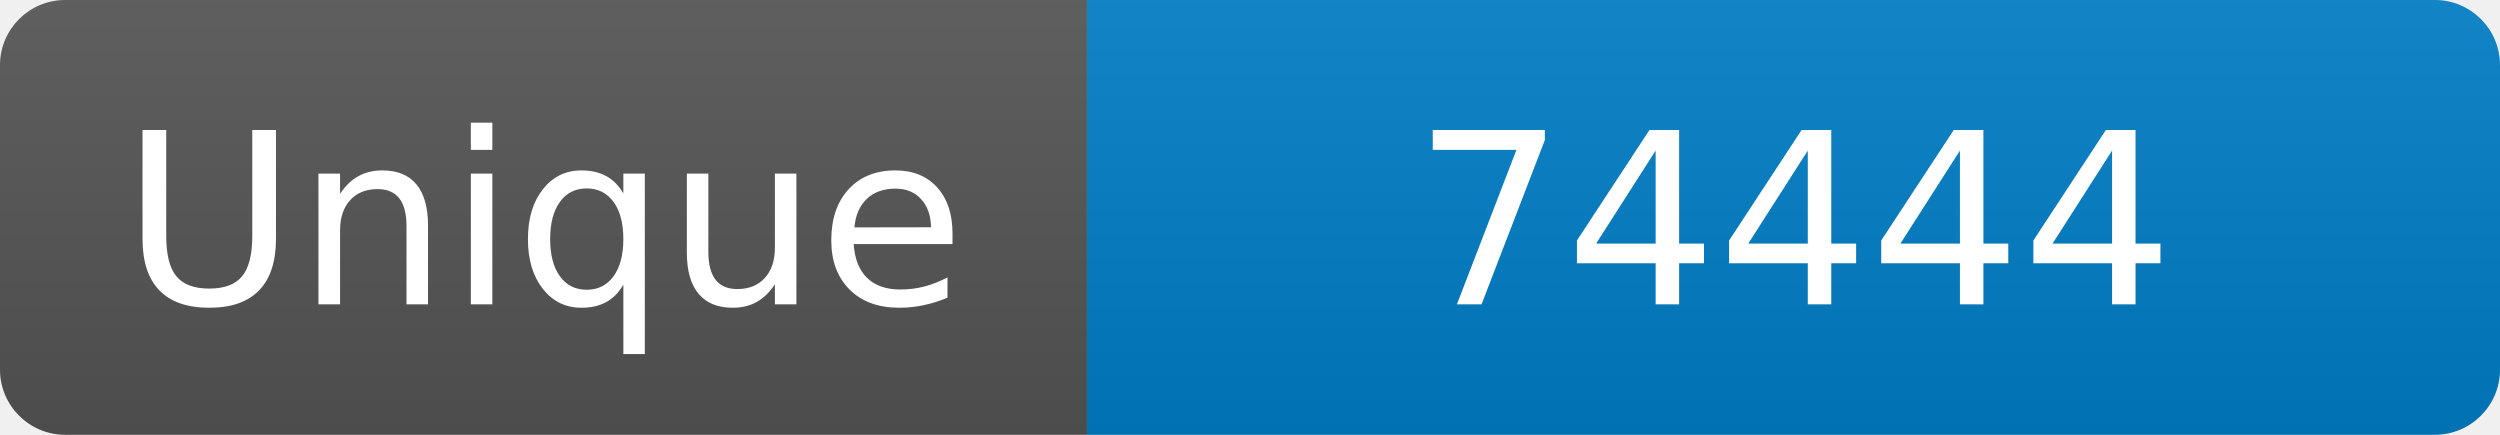
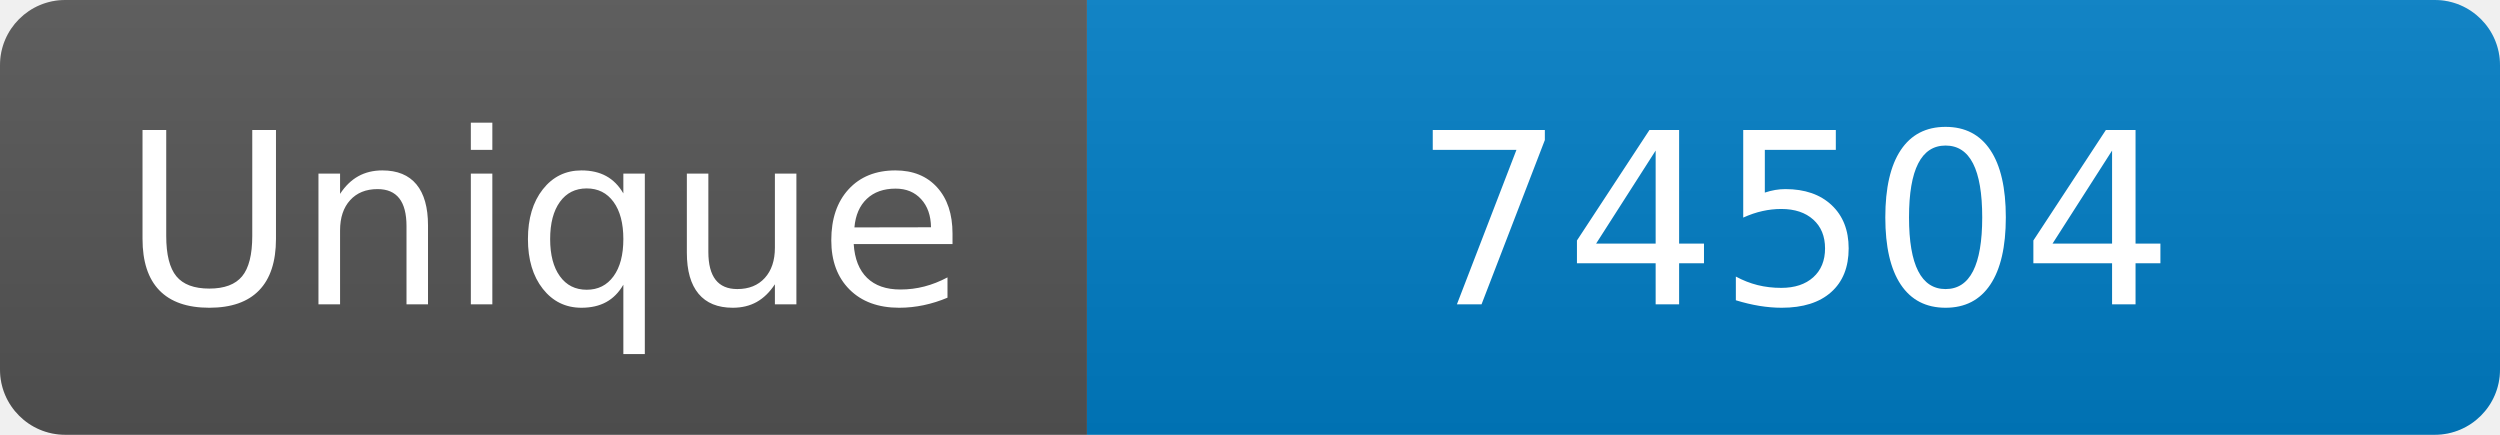
<svg xmlns="http://www.w3.org/2000/svg" width="115" height="20" role="img" aria-label="Maintained?: yes">
  <linearGradient id="s" x2="0" y2="100%">
    <stop offset="0" stop-color="#bbb" stop-opacity=".1" />
    <stop offset="1" stop-opacity=".1" />
  </linearGradient>
  <clipPath id="r">
    <rect width="115" height="20" rx="3" fill="#fff" />
  </clipPath>
  <g clip-path="url(#r)">
    <rect width="50" height="20" fill="#555" />
    <rect x="50" width="160" height="20" fill="#007ec6" />
    <rect width="115" height="20" fill="url(#s)" />
  </g>
  <g fill="#fff" text-anchor="middle" font-family="Verdana,Geneva,DejaVu Sans,sans-serif" font-size="110">
    <text x="250" y="140" transform="scale(.1)" fill="#fff">Unique</text>
-     <text x="825" y="140" transform="scale(.1)" fill="#fff">74444</text>
+     <text x="825" y="140" transform="scale(.1)" fill="#fff">74504</text>
  </g>
</svg>
